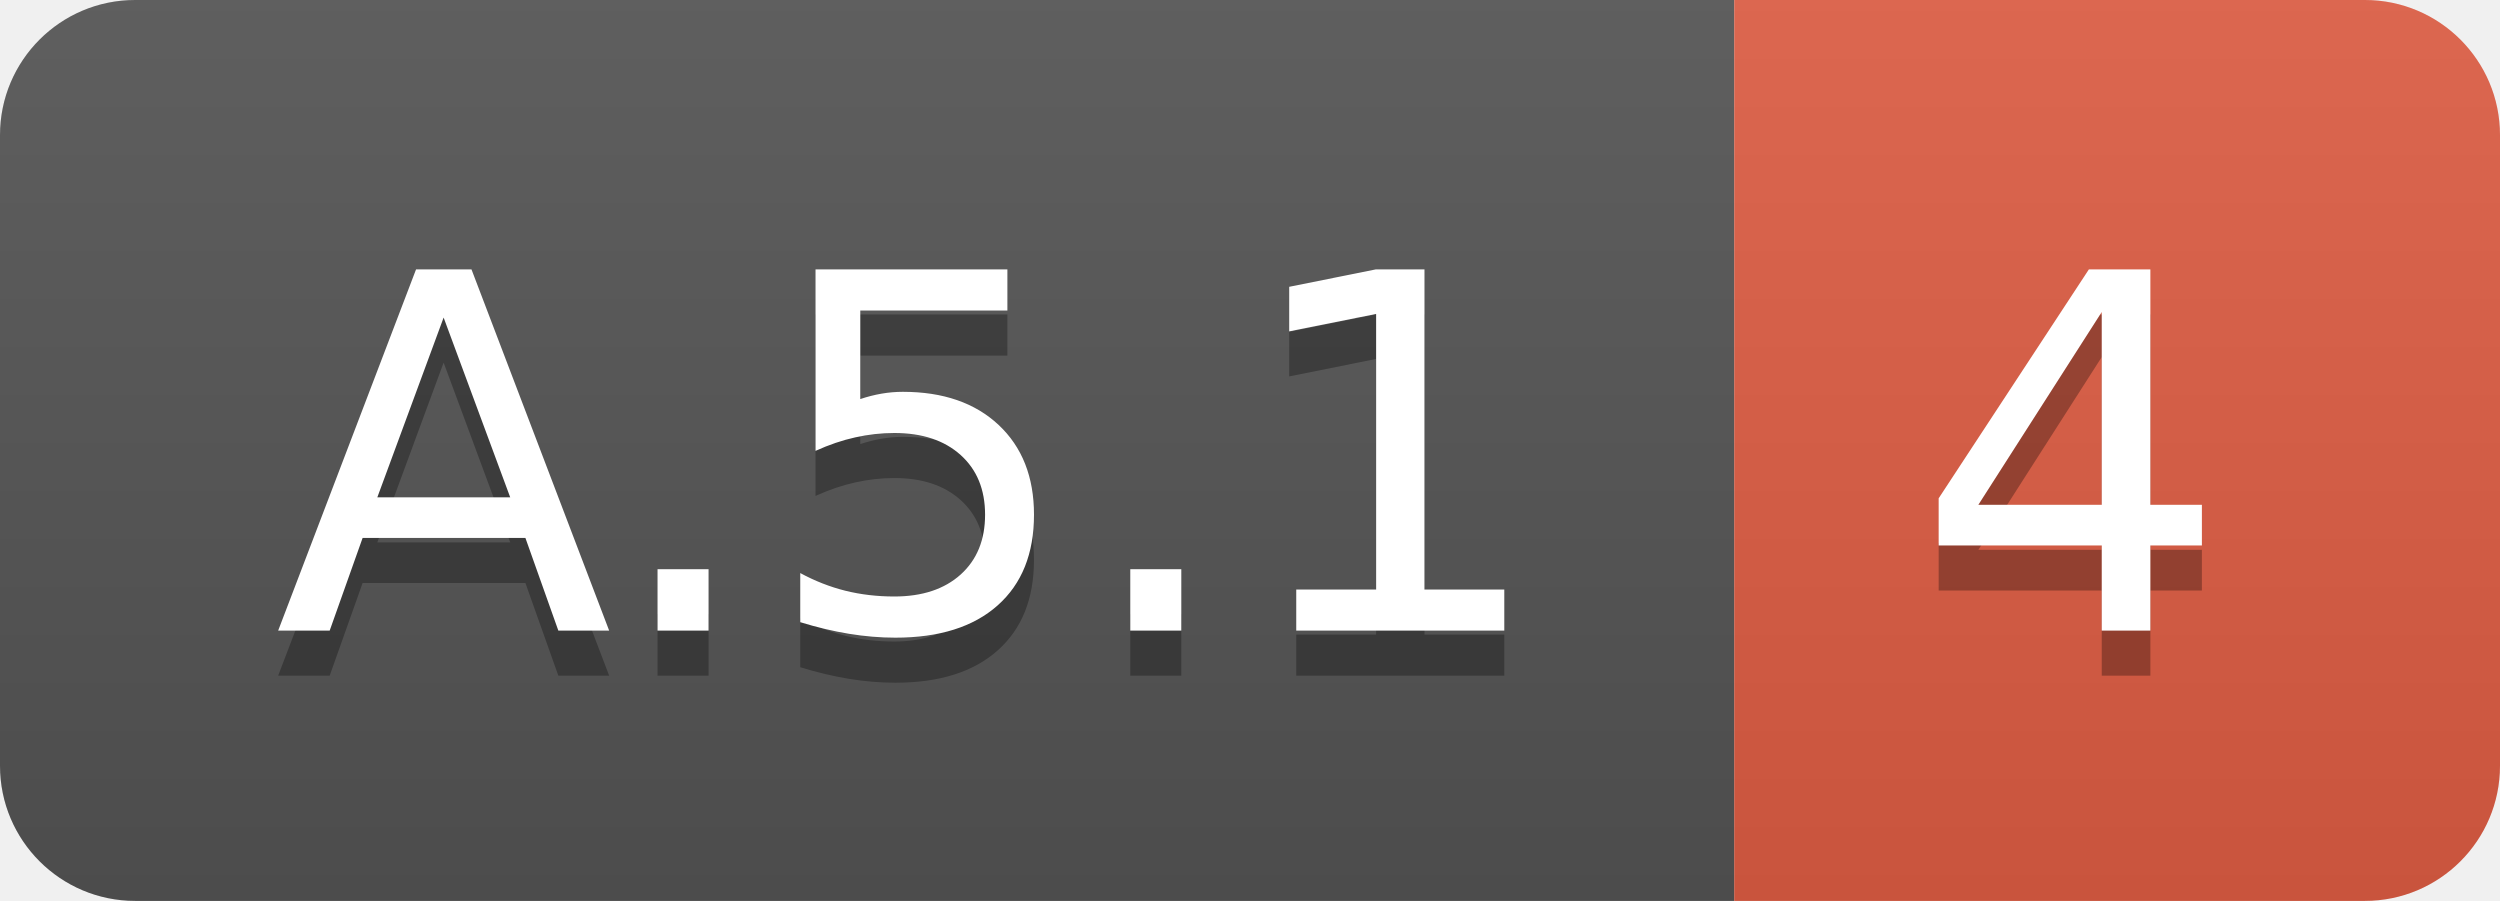
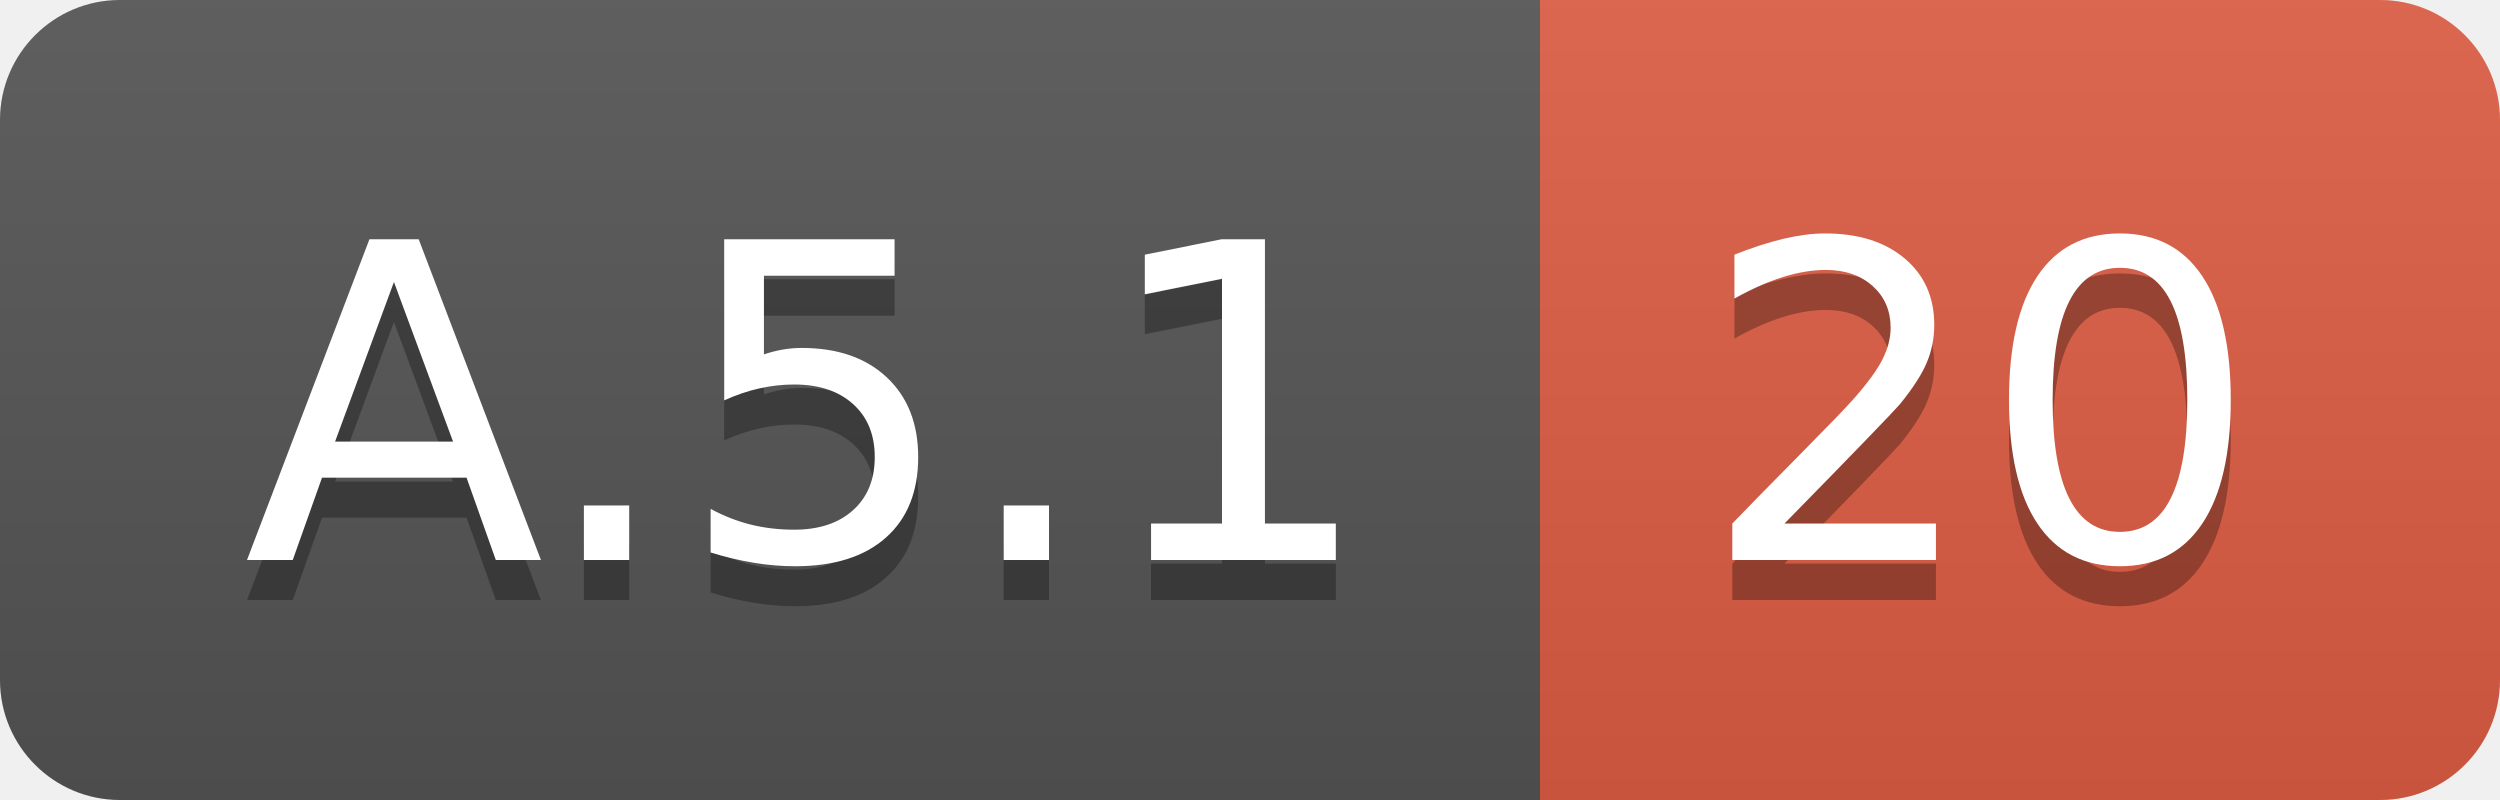
- <svg xmlns="http://www.w3.org/2000/svg" width="55.5" height="20">
+ <svg xmlns="http://www.w3.org/2000/svg" width="62.5" height="20">
  <linearGradient id="smooth" x2="0" y2="100%">
    <stop offset="0" stop-color="#bbb" stop-opacity=".1" />
    <stop offset="1" stop-opacity=".1" />
  </linearGradient>
  <clipPath id="round">
-     <rect width="55.5" height="20" rx="3" fill="#fff" />
+     <rect width="62.5" height="20" rx="3" fill="#fff" />
  </clipPath>
  <g clip-path="url(#round)">
    <rect width="38.5" height="20" fill="#555" />
-     <rect x="38.5" width="17.0" height="20" fill="#e05d44" />
-     <rect width="55.5" height="20" fill="url(#smooth)" />
+     <rect x="38.5" width="24.0" height="20" fill="#e05d44" />
+     <rect width="62.5" height="20" fill="url(#smooth)" />
  </g>
  <g fill="#fff" text-anchor="middle" font-family="DejaVu Sans,Verdana,Geneva,sans-serif" font-size="110">
    <text x="202.5" y="150" fill="#010101" fill-opacity=".3" transform="scale(0.1)" textLength="285.0" lengthAdjust="spacing">A.5.1</text>
    <text x="202.5" y="140" transform="scale(0.1)" textLength="285.0" lengthAdjust="spacing">A.5.1</text>
-     <text x="460.0" y="150" fill="#010101" fill-opacity=".3" transform="scale(0.1)" textLength="70.0" lengthAdjust="spacing">4</text>
-     <text x="460.0" y="140" transform="scale(0.1)" textLength="70.0" lengthAdjust="spacing">4</text>
+     <text x="495.0" y="150" fill="#010101" fill-opacity=".3" transform="scale(0.1)" textLength="140.0" lengthAdjust="spacing">20</text>
+     <text x="495.0" y="140" transform="scale(0.1)" textLength="140.0" lengthAdjust="spacing">20</text>
  </g>
</svg>
